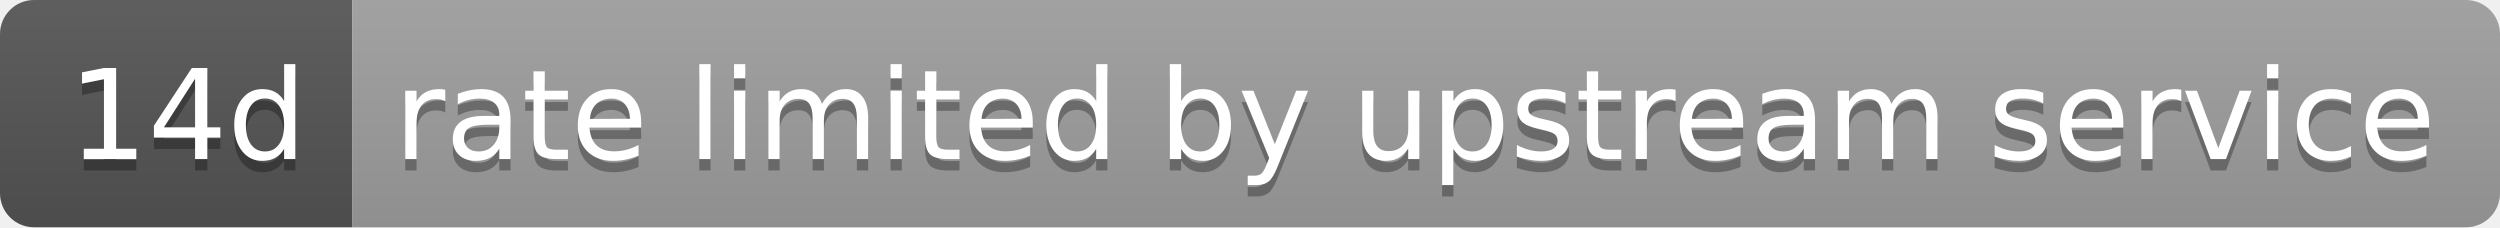
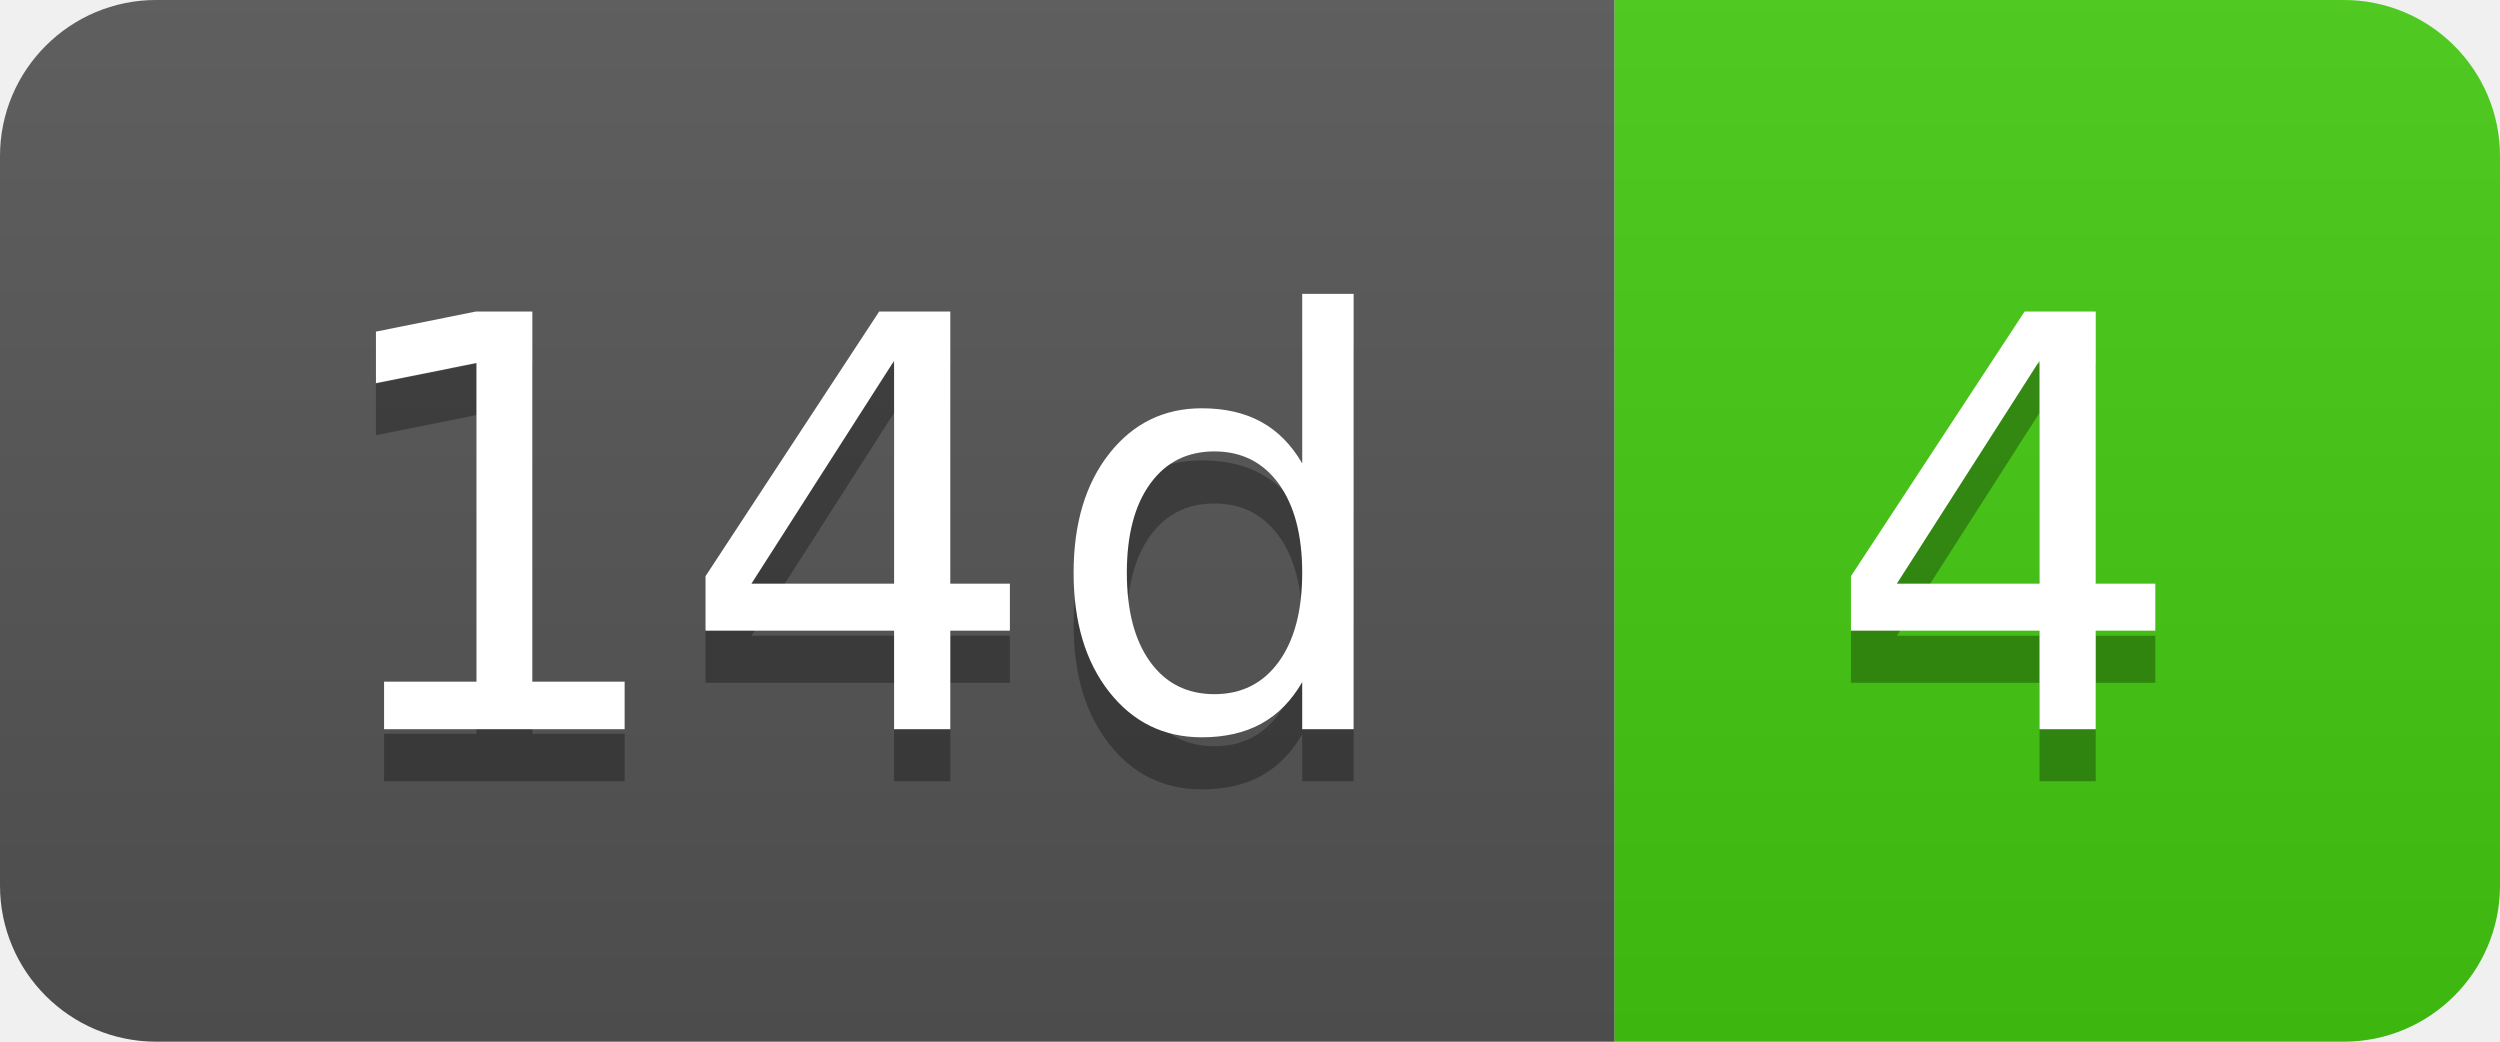
- <svg xmlns="http://www.w3.org/2000/svg" width="220" height="20" role="img" aria-label="14d: rate limited by upstream service">
+ <svg xmlns="http://www.w3.org/2000/svg" width="48" height="20" role="img" aria-label="14d: 4">
  <linearGradient id="s" x2="0" y2="100%">
    <stop offset="0" stop-color="#bbb" stop-opacity=".1" />
    <stop offset="1" stop-opacity=".1" />
  </linearGradient>
  <clipPath id="r">
-     <rect width="220" height="20" rx="3" fill="#fff" />
+     <rect width="48" height="20" rx="3" fill="#fff" />
  </clipPath>
  <g clip-path="url(#r)">
    <rect width="31" height="20" fill="#555" />
-     <rect x="31" width="189" height="20" fill="#9f9f9f" />
-     <rect width="220" height="20" fill="url(#s)" />
+     <rect x="31" width="17" height="20" fill="#4c1" />
+     <rect width="48" height="20" fill="url(#s)" />
  </g>
  <g fill="#fff" text-anchor="middle" font-family="Verdana,Geneva,DejaVu Sans,sans-serif" text-rendering="geometricPrecision" font-size="110">
    <text aria-hidden="true" x="165" y="150" fill="#010101" fill-opacity=".3" transform="scale(.1)" textLength="210">14d</text>
    <text x="165" y="140" transform="scale(.1)" fill="#fff" textLength="210">14d</text>
-     <text aria-hidden="true" x="1245" y="150" fill="#010101" fill-opacity=".3" transform="scale(.1)" textLength="1790">rate limited by upstream service</text>
-     <text x="1245" y="140" transform="scale(.1)" fill="#fff" textLength="1790">rate limited by upstream service</text>
+     <text aria-hidden="true" x="385" y="150" fill="#010101" fill-opacity=".3" transform="scale(.1)" textLength="70">4</text>
+     <text x="385" y="140" transform="scale(.1)" fill="#fff" textLength="70">4</text>
  </g>
</svg>
